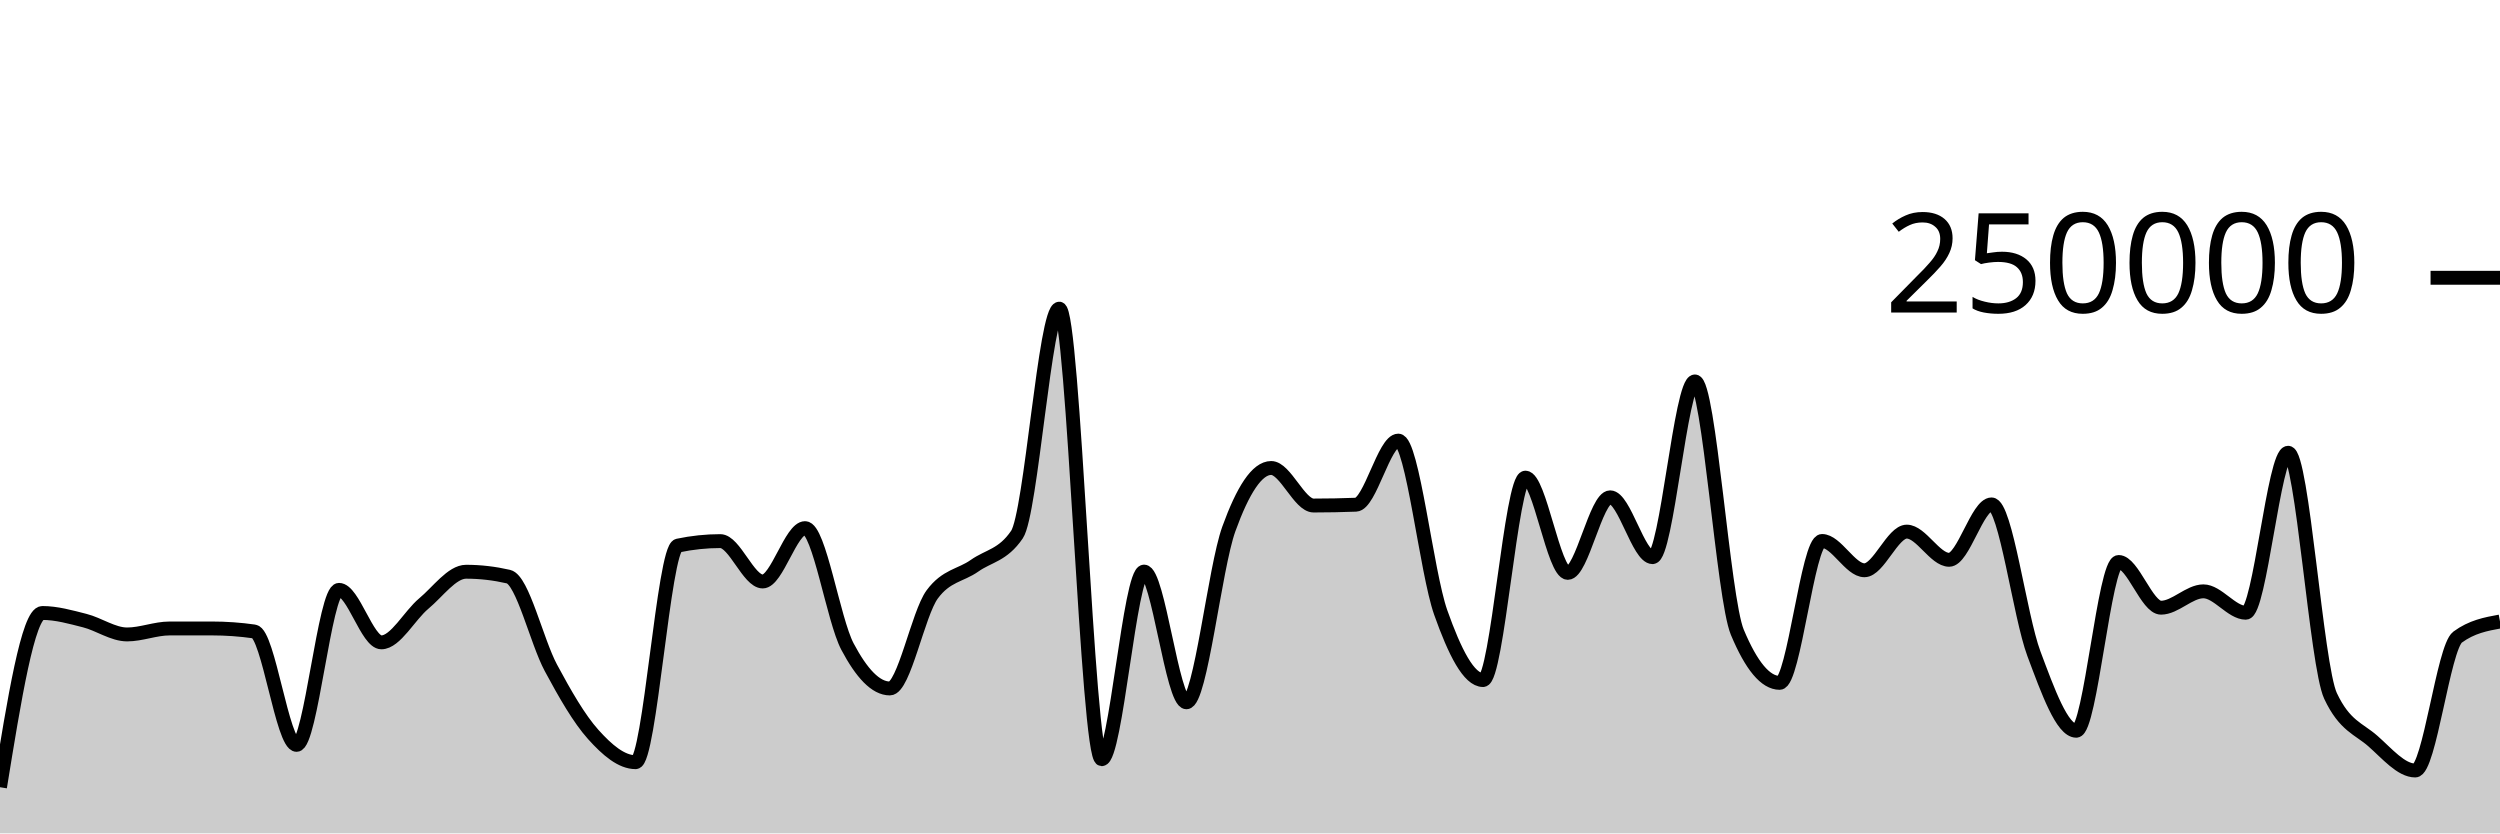
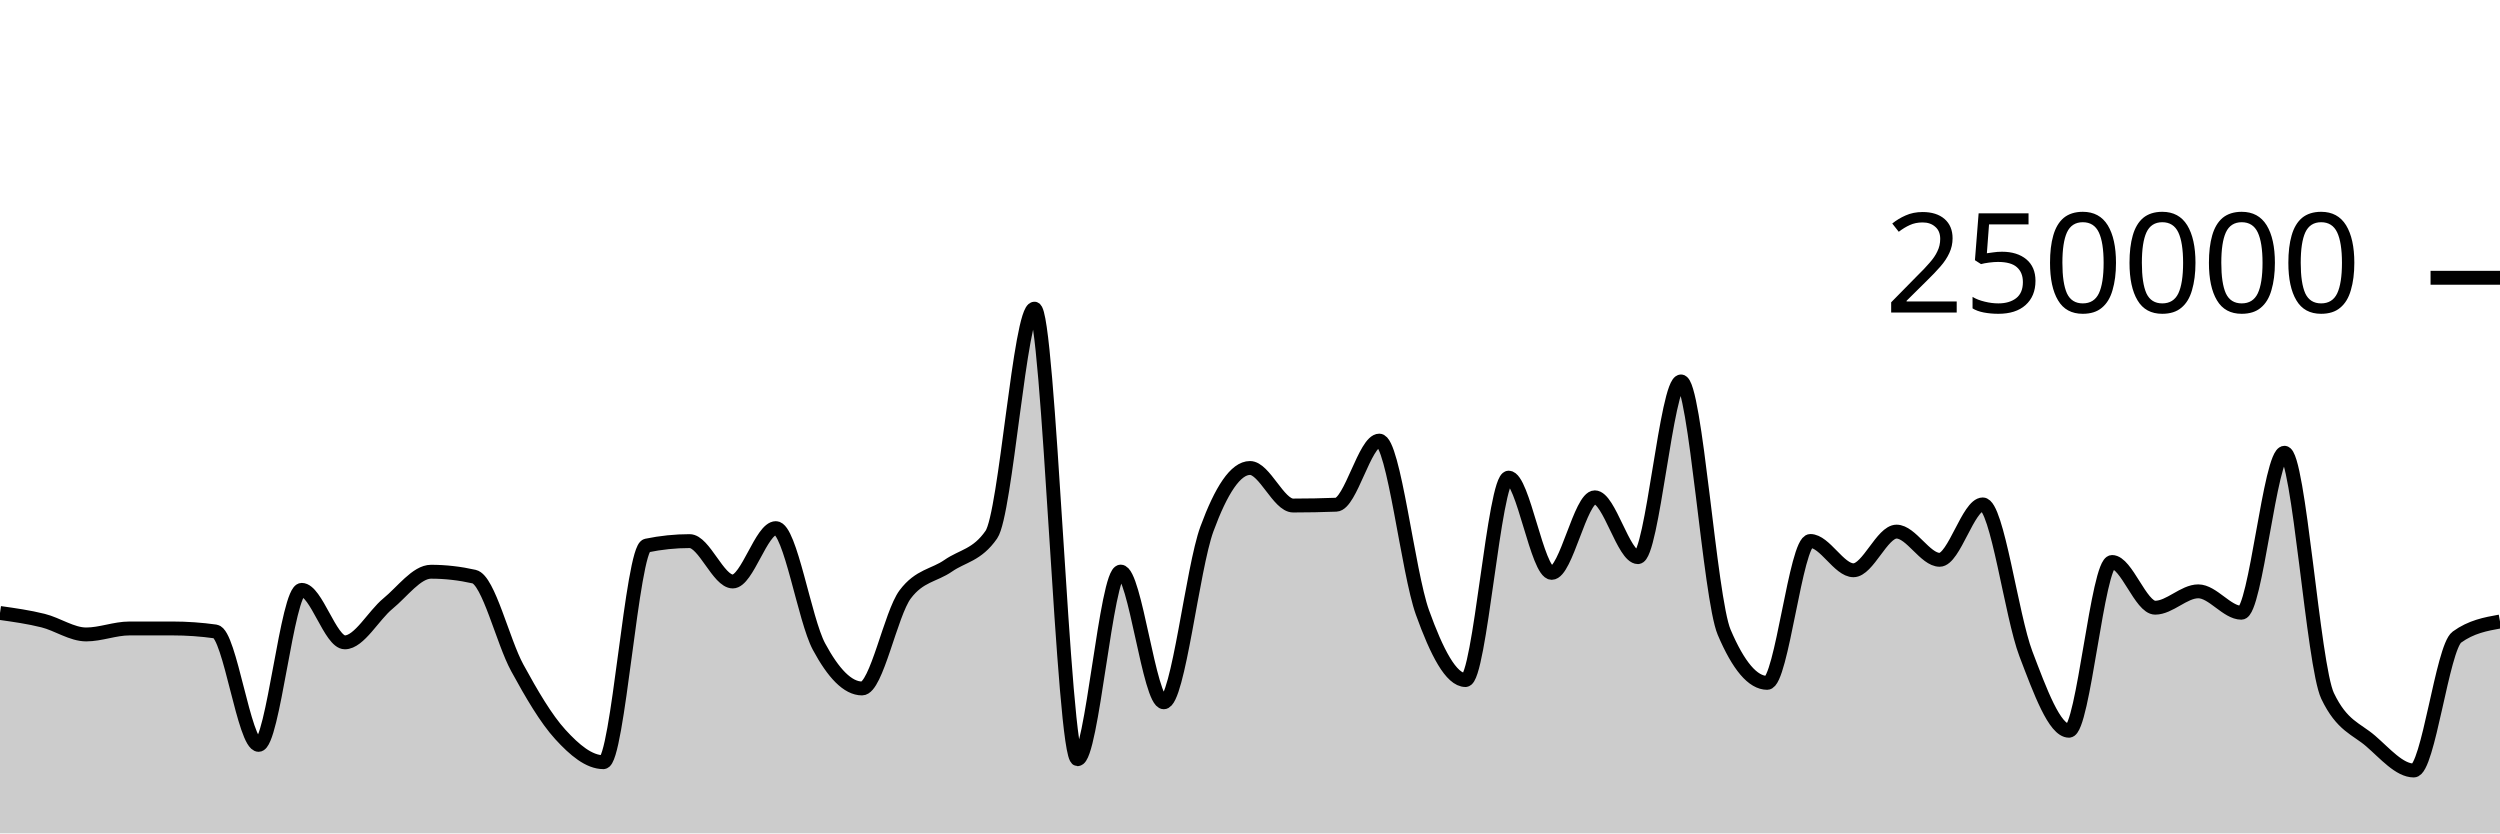
<svg xmlns="http://www.w3.org/2000/svg" viewBox="0 0 180 60">
  <g transform="translate(0,20)">
-     <path class="area" fill="rgba(0, 0, 0, 0.2)" d="M0,36.68C1.017,30.407,2.034,24.135,3.051,24.135C4.068,24.135,5.085,24.426,6.102,24.684C7.119,24.942,8.136,25.68,9.153,25.68C10.169,25.68,11.186,25.251,12.203,25.25C13.22,25.25,14.237,25.249,15.254,25.249C16.271,25.249,17.288,25.321,18.305,25.466C19.322,25.61,20.339,33.631,21.356,33.631C22.373,33.631,23.39,22.47,24.407,22.47C25.424,22.47,26.441,26.249,27.458,26.249C28.475,26.249,29.492,24.307,30.508,23.46C31.525,22.613,32.542,21.165,33.559,21.165C34.576,21.165,35.593,21.283,36.61,21.517C37.627,21.751,38.644,26.184,39.661,28.078C40.678,29.972,41.695,31.748,42.712,32.881C43.729,34.014,44.746,34.877,45.763,34.877C46.78,34.877,47.797,19.495,48.814,19.281C49.831,19.067,50.847,18.96,51.864,18.96C52.881,18.96,53.898,21.867,54.915,21.867C55.932,21.867,56.949,18.025,57.966,18.025C58.983,18.025,60,24.628,61.017,26.552C62.034,28.476,63.051,29.569,64.068,29.569C65.085,29.569,66.102,24.174,67.119,22.797C68.136,21.421,69.153,21.45,70.169,20.732C71.186,20.015,72.203,19.985,73.22,18.491C74.237,16.996,75.254,2.222,76.271,2.222C77.288,2.222,78.305,34.662,79.322,34.662C80.339,34.662,81.356,21.154,82.373,21.154C83.39,21.154,84.407,30.565,85.424,30.565C86.441,30.565,87.458,20.899,88.475,18.088C89.492,15.276,90.508,13.695,91.525,13.695C92.542,13.695,93.559,16.398,94.576,16.398C95.593,16.398,96.61,16.378,97.627,16.339C98.644,16.299,99.661,11.723,100.678,11.723C101.695,11.723,102.712,21.217,103.729,24.09C104.746,26.964,105.763,28.964,106.78,28.964C107.797,28.964,108.814,14.389,109.831,14.389C110.847,14.389,111.864,21.247,112.881,21.247C113.898,21.247,114.915,15.807,115.932,15.807C116.949,15.807,117.966,20.114,118.983,20.114C120,20.114,121.017,7.463,122.034,7.463C123.051,7.463,124.068,23.085,125.085,25.517C126.102,27.95,127.119,29.166,128.136,29.166C129.153,29.166,130.169,18.95,131.186,18.95C132.203,18.95,133.22,21.059,134.237,21.059C135.254,21.059,136.271,18.276,137.288,18.276C138.305,18.276,139.322,20.306,140.339,20.306C141.356,20.306,142.373,16.318,143.39,16.318C144.407,16.318,145.424,24.352,146.441,27.068C147.458,29.784,148.475,32.614,149.492,32.614C150.508,32.614,151.525,20.463,152.542,20.463C153.559,20.463,154.576,23.754,155.593,23.754C156.61,23.754,157.627,22.576,158.644,22.576C159.661,22.576,160.678,24.117,161.695,24.117C162.712,24.117,163.729,12.598,164.746,12.598C165.763,12.598,166.78,27.936,167.797,30.104C168.814,32.272,169.831,32.46,170.847,33.356C171.864,34.251,172.881,35.476,173.898,35.476C174.915,35.476,175.932,26.62,176.949,25.871C177.966,25.122,178.983,24.935,180,24.748L180,40C178.983,40,177.966,40,176.949,40C175.932,40,174.915,40,173.898,40C172.881,40,171.864,40,170.847,40C169.831,40,168.814,40,167.797,40C166.78,40,165.763,40,164.746,40C163.729,40,162.712,40,161.695,40C160.678,40,159.661,40,158.644,40C157.627,40,156.61,40,155.593,40C154.576,40,153.559,40,152.542,40C151.525,40,150.508,40,149.492,40C148.475,40,147.458,40,146.441,40C145.424,40,144.407,40,143.39,40C142.373,40,141.356,40,140.339,40C139.322,40,138.305,40,137.288,40C136.271,40,135.254,40,134.237,40C133.22,40,132.203,40,131.186,40C130.169,40,129.153,40,128.136,40C127.119,40,126.102,40,125.085,40C124.068,40,123.051,40,122.034,40C121.017,40,120,40,118.983,40C117.966,40,116.949,40,115.932,40C114.915,40,113.898,40,112.881,40C111.864,40,110.847,40,109.831,40C108.814,40,107.797,40,106.78,40C105.763,40,104.746,40,103.729,40C102.712,40,101.695,40,100.678,40C99.661,40,98.644,40,97.627,40C96.61,40,95.593,40,94.576,40C93.559,40,92.542,40,91.525,40C90.508,40,89.492,40,88.475,40C87.458,40,86.441,40,85.424,40C84.407,40,83.39,40,82.373,40C81.356,40,80.339,40,79.322,40C78.305,40,77.288,40,76.271,40C75.254,40,74.237,40,73.22,40C72.203,40,71.186,40,70.169,40C69.153,40,68.136,40,67.119,40C66.102,40,65.085,40,64.068,40C63.051,40,62.034,40,61.017,40C60,40,58.983,40,57.966,40C56.949,40,55.932,40,54.915,40C53.898,40,52.881,40,51.864,40C50.847,40,49.831,40,48.814,40C47.797,40,46.78,40,45.763,40C44.746,40,43.729,40,42.712,40C41.695,40,40.678,40,39.661,40C38.644,40,37.627,40,36.61,40C35.593,40,34.576,40,33.559,40C32.542,40,31.525,40,30.508,40C29.492,40,28.475,40,27.458,40C26.441,40,25.424,40,24.407,40C23.39,40,22.373,40,21.356,40C20.339,40,19.322,40,18.305,40C17.288,40,16.271,40,15.254,40C14.237,40,13.22,40,12.203,40C11.186,40,10.169,40,9.153,40C8.136,40,7.119,40,6.102,40C5.085,40,4.068,40,3.051,40C2.034,40,1.017,40,0,40Z" />
-     <path class="line" stroke="black" fill="none" d="M0,36.68C1.017,30.407,2.034,24.135,3.051,24.135C4.068,24.135,5.085,24.426,6.102,24.684C7.119,24.942,8.136,25.68,9.153,25.68C10.169,25.68,11.186,25.251,12.203,25.25C13.22,25.25,14.237,25.249,15.254,25.249C16.271,25.249,17.288,25.321,18.305,25.466C19.322,25.61,20.339,33.631,21.356,33.631C22.373,33.631,23.39,22.47,24.407,22.47C25.424,22.47,26.441,26.249,27.458,26.249C28.475,26.249,29.492,24.307,30.508,23.46C31.525,22.613,32.542,21.165,33.559,21.165C34.576,21.165,35.593,21.283,36.61,21.517C37.627,21.751,38.644,26.184,39.661,28.078C40.678,29.972,41.695,31.748,42.712,32.881C43.729,34.014,44.746,34.877,45.763,34.877C46.78,34.877,47.797,19.495,48.814,19.281C49.831,19.067,50.847,18.96,51.864,18.96C52.881,18.96,53.898,21.867,54.915,21.867C55.932,21.867,56.949,18.025,57.966,18.025C58.983,18.025,60,24.628,61.017,26.552C62.034,28.476,63.051,29.569,64.068,29.569C65.085,29.569,66.102,24.174,67.119,22.797C68.136,21.421,69.153,21.45,70.169,20.732C71.186,20.015,72.203,19.985,73.22,18.491C74.237,16.996,75.254,2.222,76.271,2.222C77.288,2.222,78.305,34.662,79.322,34.662C80.339,34.662,81.356,21.154,82.373,21.154C83.39,21.154,84.407,30.565,85.424,30.565C86.441,30.565,87.458,20.899,88.475,18.088C89.492,15.276,90.508,13.695,91.525,13.695C92.542,13.695,93.559,16.398,94.576,16.398C95.593,16.398,96.61,16.378,97.627,16.339C98.644,16.299,99.661,11.723,100.678,11.723C101.695,11.723,102.712,21.217,103.729,24.09C104.746,26.964,105.763,28.964,106.78,28.964C107.797,28.964,108.814,14.389,109.831,14.389C110.847,14.389,111.864,21.247,112.881,21.247C113.898,21.247,114.915,15.807,115.932,15.807C116.949,15.807,117.966,20.114,118.983,20.114C120,20.114,121.017,7.463,122.034,7.463C123.051,7.463,124.068,23.085,125.085,25.517C126.102,27.95,127.119,29.166,128.136,29.166C129.153,29.166,130.169,18.95,131.186,18.95C132.203,18.95,133.22,21.059,134.237,21.059C135.254,21.059,136.271,18.276,137.288,18.276C138.305,18.276,139.322,20.306,140.339,20.306C141.356,20.306,142.373,16.318,143.39,16.318C144.407,16.318,145.424,24.352,146.441,27.068C147.458,29.784,148.475,32.614,149.492,32.614C150.508,32.614,151.525,20.463,152.542,20.463C153.559,20.463,154.576,23.754,155.593,23.754C156.61,23.754,157.627,22.576,158.644,22.576C159.661,22.576,160.678,24.117,161.695,24.117C162.712,24.117,163.729,12.598,164.746,12.598C165.763,12.598,166.78,27.936,167.797,30.104C168.814,32.272,169.831,32.46,170.847,33.356C171.864,34.251,172.881,35.476,173.898,35.476C174.915,35.476,175.932,26.62,176.949,25.871C177.966,25.122,178.983,24.935,180,24.748" />
+     <path class="area" fill="rgba(0, 0, 0, 0.2)" d="M0,24.135C1.034,24.281,2.069,24.426,3.103,24.684C4.138,24.942,5.172,25.68,6.207,25.68C7.241,25.68,8.276,25.251,9.31,25.25C10.345,25.25,11.379,25.249,12.414,25.249C13.448,25.249,14.483,25.321,15.517,25.466C16.552,25.61,17.586,33.631,18.621,33.631C19.655,33.631,20.69,22.47,21.724,22.47C22.759,22.47,23.793,26.249,24.828,26.249C25.862,26.249,26.897,24.307,27.931,23.46C28.966,22.613,30,21.165,31.034,21.165C32.069,21.165,33.103,21.283,34.138,21.517C35.172,21.751,36.207,26.184,37.241,28.078C38.276,29.972,39.31,31.748,40.345,32.881C41.379,34.014,42.414,34.877,43.448,34.877C44.483,34.877,45.517,19.495,46.552,19.281C47.586,19.067,48.621,18.96,49.655,18.96C50.69,18.96,51.724,21.867,52.759,21.867C53.793,21.867,54.828,18.025,55.862,18.025C56.897,18.025,57.931,24.628,58.966,26.552C60,28.476,61.034,29.569,62.069,29.569C63.103,29.569,64.138,24.174,65.172,22.797C66.207,21.421,67.241,21.45,68.276,20.732C69.31,20.015,70.345,19.985,71.379,18.491C72.414,16.996,73.448,2.222,74.483,2.222C75.517,2.222,76.552,34.662,77.586,34.662C78.621,34.662,79.655,21.154,80.69,21.154C81.724,21.154,82.759,30.565,83.793,30.565C84.828,30.565,85.862,20.899,86.897,18.088C87.931,15.276,88.966,13.695,90,13.695C91.034,13.695,92.069,16.398,93.103,16.398C94.138,16.398,95.172,16.378,96.207,16.339C97.241,16.299,98.276,11.723,99.31,11.723C100.345,11.723,101.379,21.217,102.414,24.09C103.448,26.964,104.483,28.964,105.517,28.964C106.552,28.964,107.586,14.389,108.621,14.389C109.655,14.389,110.69,21.247,111.724,21.247C112.759,21.247,113.793,15.807,114.828,15.807C115.862,15.807,116.897,20.114,117.931,20.114C118.966,20.114,120,7.463,121.034,7.463C122.069,7.463,123.103,23.085,124.138,25.517C125.172,27.95,126.207,29.166,127.241,29.166C128.276,29.166,129.31,18.95,130.345,18.95C131.379,18.95,132.414,21.059,133.448,21.059C134.483,21.059,135.517,18.276,136.552,18.276C137.586,18.276,138.621,20.306,139.655,20.306C140.69,20.306,141.724,16.318,142.759,16.318C143.793,16.318,144.828,24.352,145.862,27.068C146.897,29.784,147.931,32.614,148.966,32.614C150,32.614,151.034,20.463,152.069,20.463C153.103,20.463,154.138,23.754,155.172,23.754C156.207,23.754,157.241,22.576,158.276,22.576C159.31,22.576,160.345,24.117,161.379,24.117C162.414,24.117,163.448,12.598,164.483,12.598C165.517,12.598,166.552,27.936,167.586,30.104C168.621,32.272,169.655,32.46,170.69,33.356C171.724,34.251,172.759,35.476,173.793,35.476C174.828,35.476,175.862,26.62,176.897,25.871C177.931,25.122,178.966,24.935,180,24.748L180,40C178.966,40,177.931,40,176.897,40C175.862,40,174.828,40,173.793,40C172.759,40,171.724,40,170.69,40C169.655,40,168.621,40,167.586,40C166.552,40,165.517,40,164.483,40C163.448,40,162.414,40,161.379,40C160.345,40,159.31,40,158.276,40C157.241,40,156.207,40,155.172,40C154.138,40,153.103,40,152.069,40C151.034,40,150,40,148.966,40C147.931,40,146.897,40,145.862,40C144.828,40,143.793,40,142.759,40C141.724,40,140.69,40,139.655,40C138.621,40,137.586,40,136.552,40C135.517,40,134.483,40,133.448,40C132.414,40,131.379,40,130.345,40C129.31,40,128.276,40,127.241,40C126.207,40,125.172,40,124.138,40C123.103,40,122.069,40,121.034,40C120,40,118.966,40,117.931,40C116.897,40,115.862,40,114.828,40C113.793,40,112.759,40,111.724,40C110.69,40,109.655,40,108.621,40C107.586,40,106.552,40,105.517,40C104.483,40,103.448,40,102.414,40C101.379,40,100.345,40,99.31,40C98.276,40,97.241,40,96.207,40C95.172,40,94.138,40,93.103,40C92.069,40,91.034,40,90,40C88.966,40,87.931,40,86.897,40C85.862,40,84.828,40,83.793,40C82.759,40,81.724,40,80.69,40C79.655,40,78.621,40,77.586,40C76.552,40,75.517,40,74.483,40C73.448,40,72.414,40,71.379,40C70.345,40,69.31,40,68.276,40C67.241,40,66.207,40,65.172,40C64.138,40,63.103,40,62.069,40C61.034,40,60,40,58.966,40C57.931,40,56.897,40,55.862,40C54.828,40,53.793,40,52.759,40C51.724,40,50.69,40,49.655,40C48.621,40,47.586,40,46.552,40C45.517,40,44.483,40,43.448,40C42.414,40,41.379,40,40.345,40C39.31,40,38.276,40,37.241,40C36.207,40,35.172,40,34.138,40C33.103,40,32.069,40,31.034,40C30,40,28.966,40,27.931,40C26.897,40,25.862,40,24.828,40C23.793,40,22.759,40,21.724,40C20.69,40,19.655,40,18.621,40C17.586,40,16.552,40,15.517,40C14.483,40,13.448,40,12.414,40C11.379,40,10.345,40,9.31,40C8.276,40,7.241,40,6.207,40C5.172,40,4.138,40,3.103,40C2.069,40,1.034,40,0,40Z" />
+     <path class="line" stroke="black" fill="none" d="M0,24.135C1.034,24.281,2.069,24.426,3.103,24.684C4.138,24.942,5.172,25.68,6.207,25.68C7.241,25.68,8.276,25.251,9.31,25.25C10.345,25.25,11.379,25.249,12.414,25.249C13.448,25.249,14.483,25.321,15.517,25.466C16.552,25.61,17.586,33.631,18.621,33.631C19.655,33.631,20.69,22.47,21.724,22.47C22.759,22.47,23.793,26.249,24.828,26.249C25.862,26.249,26.897,24.307,27.931,23.46C28.966,22.613,30,21.165,31.034,21.165C32.069,21.165,33.103,21.283,34.138,21.517C35.172,21.751,36.207,26.184,37.241,28.078C38.276,29.972,39.31,31.748,40.345,32.881C41.379,34.014,42.414,34.877,43.448,34.877C44.483,34.877,45.517,19.495,46.552,19.281C47.586,19.067,48.621,18.96,49.655,18.96C50.69,18.96,51.724,21.867,52.759,21.867C53.793,21.867,54.828,18.025,55.862,18.025C56.897,18.025,57.931,24.628,58.966,26.552C60,28.476,61.034,29.569,62.069,29.569C63.103,29.569,64.138,24.174,65.172,22.797C66.207,21.421,67.241,21.45,68.276,20.732C69.31,20.015,70.345,19.985,71.379,18.491C72.414,16.996,73.448,2.222,74.483,2.222C75.517,2.222,76.552,34.662,77.586,34.662C78.621,34.662,79.655,21.154,80.69,21.154C81.724,21.154,82.759,30.565,83.793,30.565C84.828,30.565,85.862,20.899,86.897,18.088C87.931,15.276,88.966,13.695,90,13.695C91.034,13.695,92.069,16.398,93.103,16.398C94.138,16.398,95.172,16.378,96.207,16.339C97.241,16.299,98.276,11.723,99.31,11.723C100.345,11.723,101.379,21.217,102.414,24.09C103.448,26.964,104.483,28.964,105.517,28.964C106.552,28.964,107.586,14.389,108.621,14.389C109.655,14.389,110.69,21.247,111.724,21.247C112.759,21.247,113.793,15.807,114.828,15.807C115.862,15.807,116.897,20.114,117.931,20.114C118.966,20.114,120,7.463,121.034,7.463C122.069,7.463,123.103,23.085,124.138,25.517C125.172,27.95,126.207,29.166,127.241,29.166C128.276,29.166,129.31,18.95,130.345,18.95C131.379,18.95,132.414,21.059,133.448,21.059C134.483,21.059,135.517,18.276,136.552,18.276C137.586,18.276,138.621,20.306,139.655,20.306C140.69,20.306,141.724,16.318,142.759,16.318C143.793,16.318,144.828,24.352,145.862,27.068C146.897,29.784,147.931,32.614,148.966,32.614C150,32.614,151.034,20.463,152.069,20.463C153.103,20.463,154.138,23.754,155.172,23.754C156.207,23.754,157.241,22.576,158.276,22.576C159.31,22.576,160.345,24.117,161.379,24.117C162.414,24.117,163.448,12.598,164.483,12.598C165.517,12.598,166.552,27.936,167.586,30.104C168.621,32.272,169.655,32.46,170.69,33.356C171.724,34.251,172.759,35.476,173.793,35.476C174.828,35.476,175.862,26.62,176.897,25.871C177.931,25.122,178.966,24.935,180,24.748" />
    <path class="axis-ceiling" stroke-width="1" stroke="black" fill="none" d="M175,0L180,0" />
    <text class="axis-ceiling-label" font-family="sans-serif" text-anchor="end" font-size="10px" x="170" y="2.5">250000</text>
  </g>
</svg>
